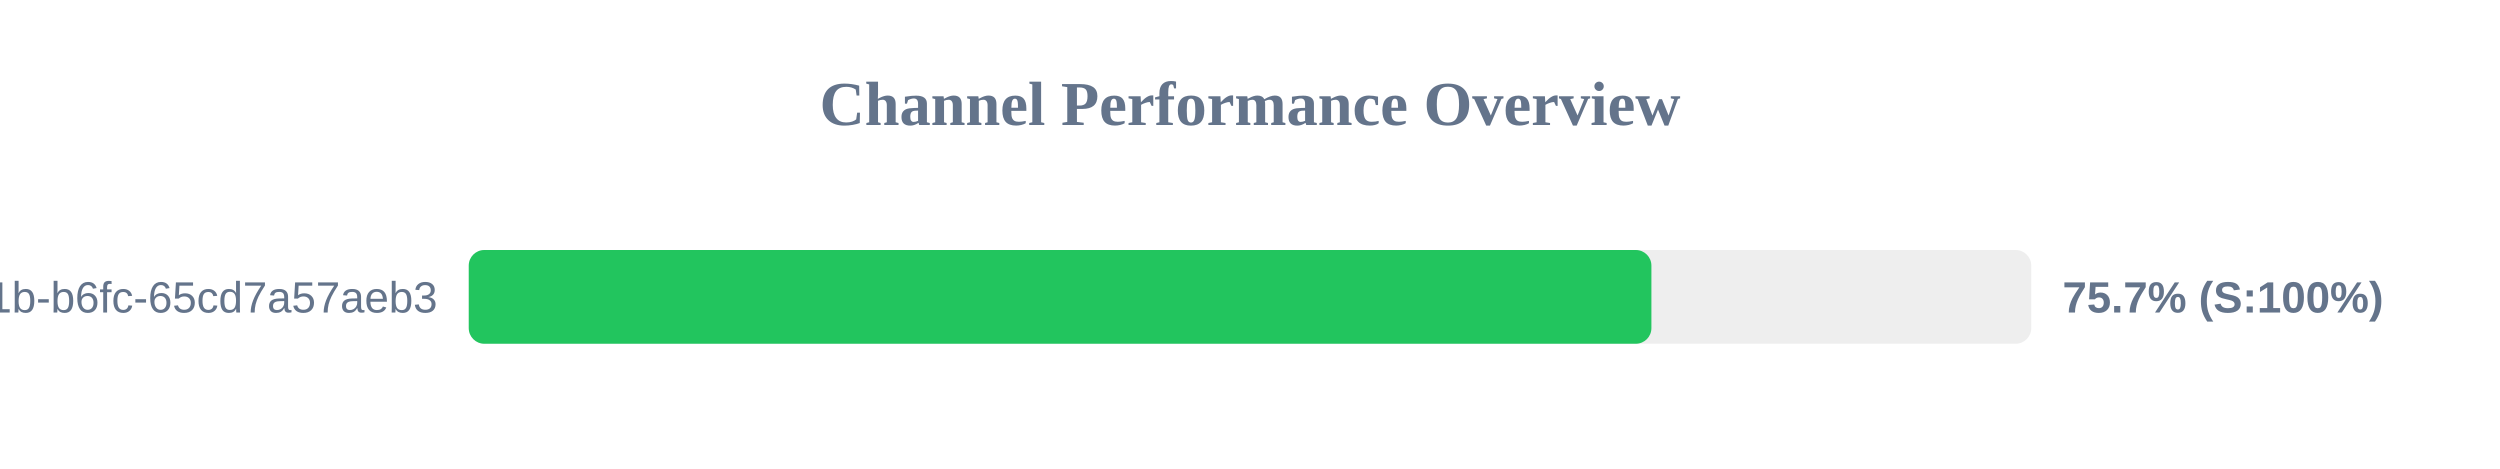
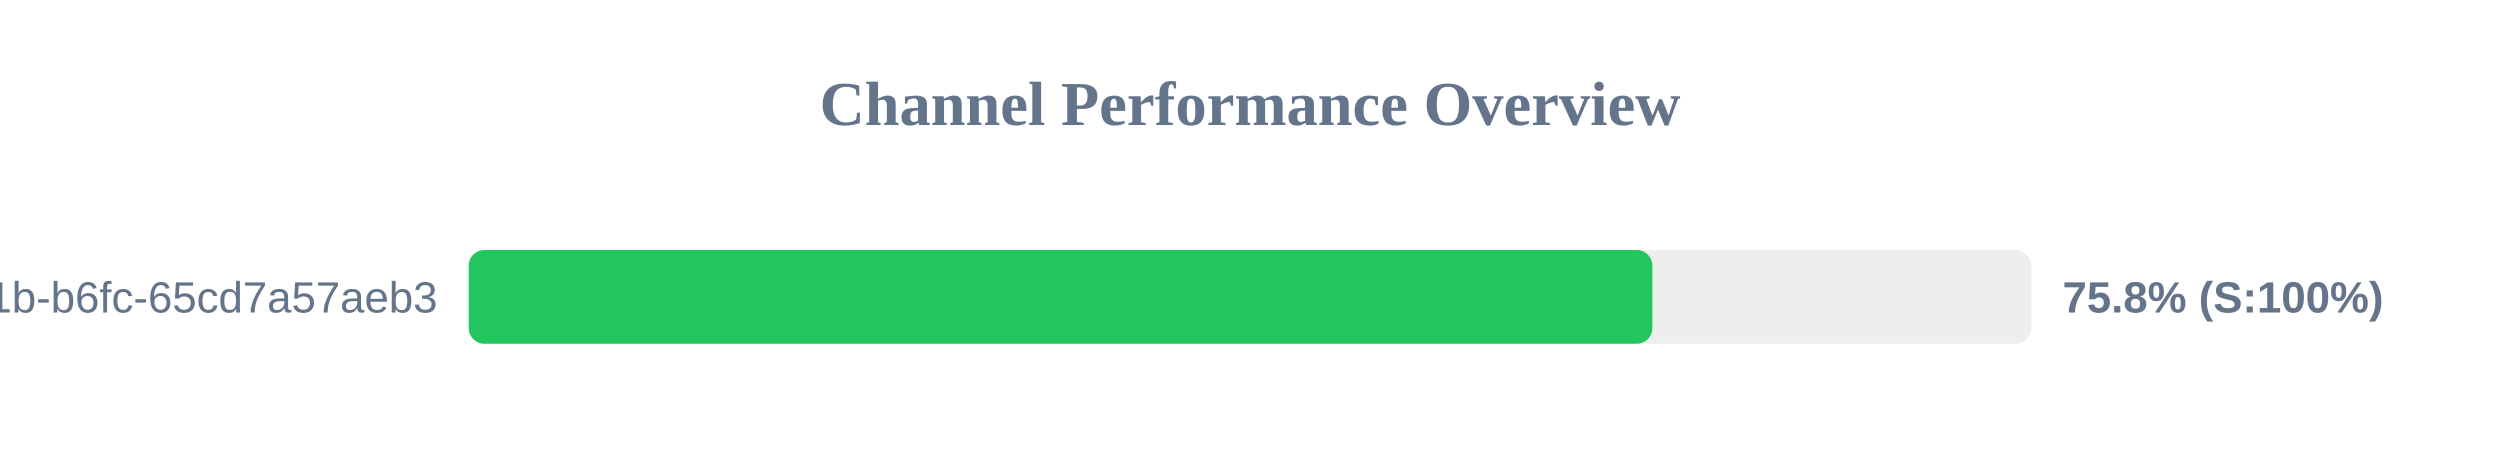
<svg xmlns="http://www.w3.org/2000/svg" width="800" height="150" version="1.1">
  <style>
        .row { font: 14px Arial; fill: #64748b; }
        .score { font: bold 14px Arial; fill: #64748b; }
    </style>
  <text x="400" y="40" text-anchor="middle" font-size="20px" font-weight="bold" fill="#64748b">Channel Performance Overview</text>
  <rect x="150" y="80" width="500" height="30" fill="#eee" rx="5" />
-   <rect x="150" y="80" width="378.45" height="30" fill="#22c55e" rx="5" />
+   <rect x="150" y="80" width="378.75" height="30" fill="#22c55e" rx="5" />
  <text x="140" y="100" text-anchor="end" class="row">?uuid=9c859345-959f-491b-b6fc-65cd7a57aeb3</text>
-   <text x="660" y="100" text-anchor="start" class="score">75.7% (S:100%)</text>
+   <text x="660" y="100" text-anchor="start" class="score">75.8% (S:100%)</text>
</svg>
